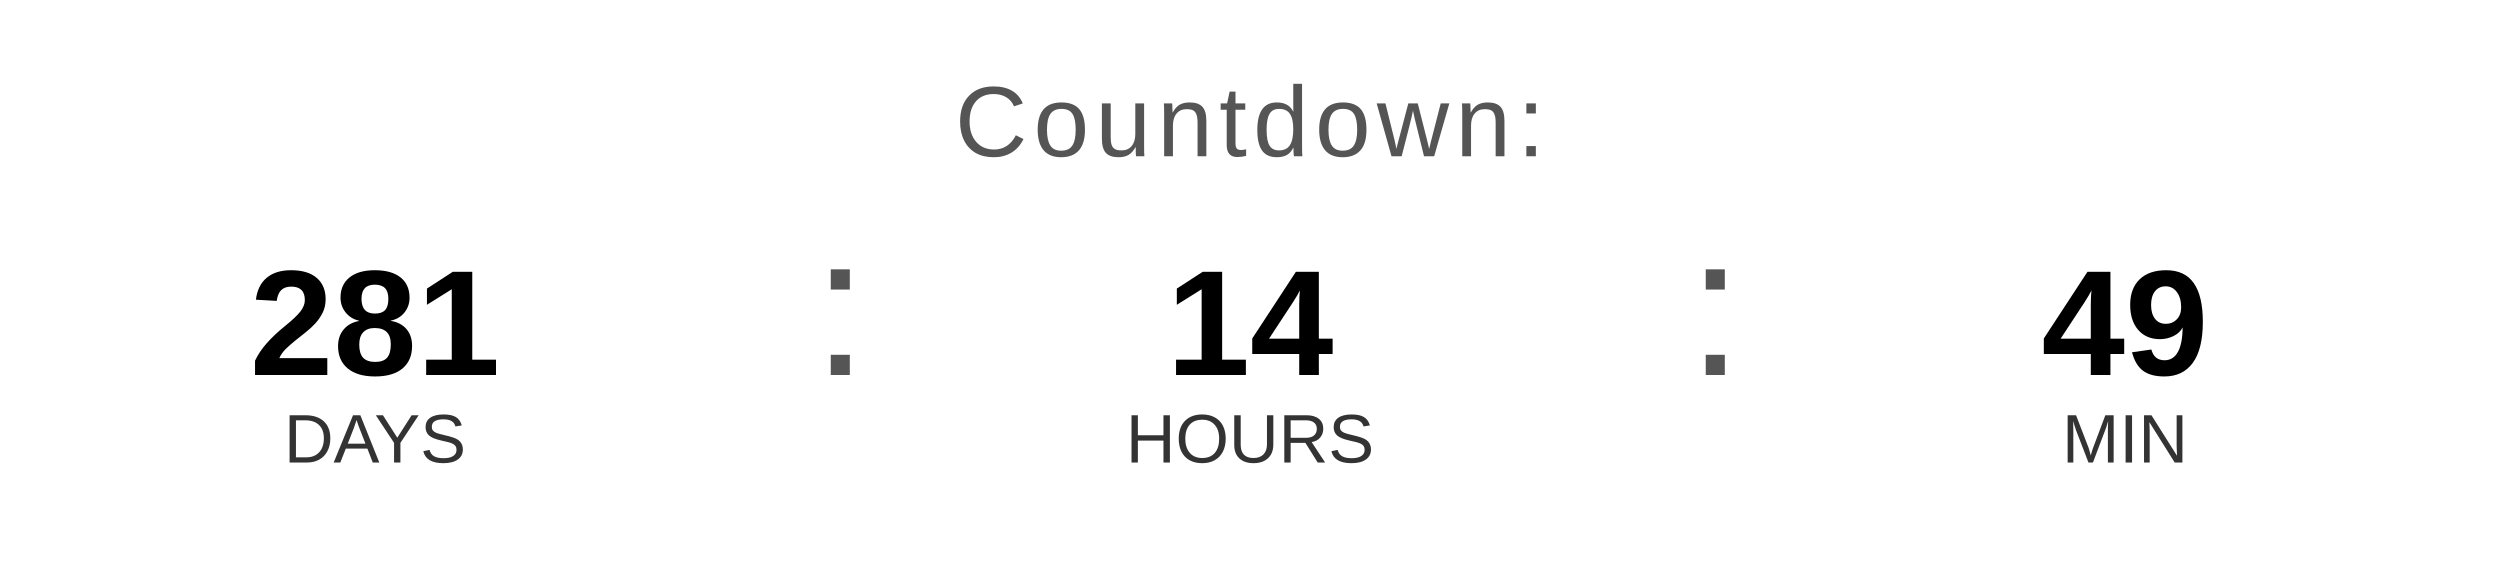
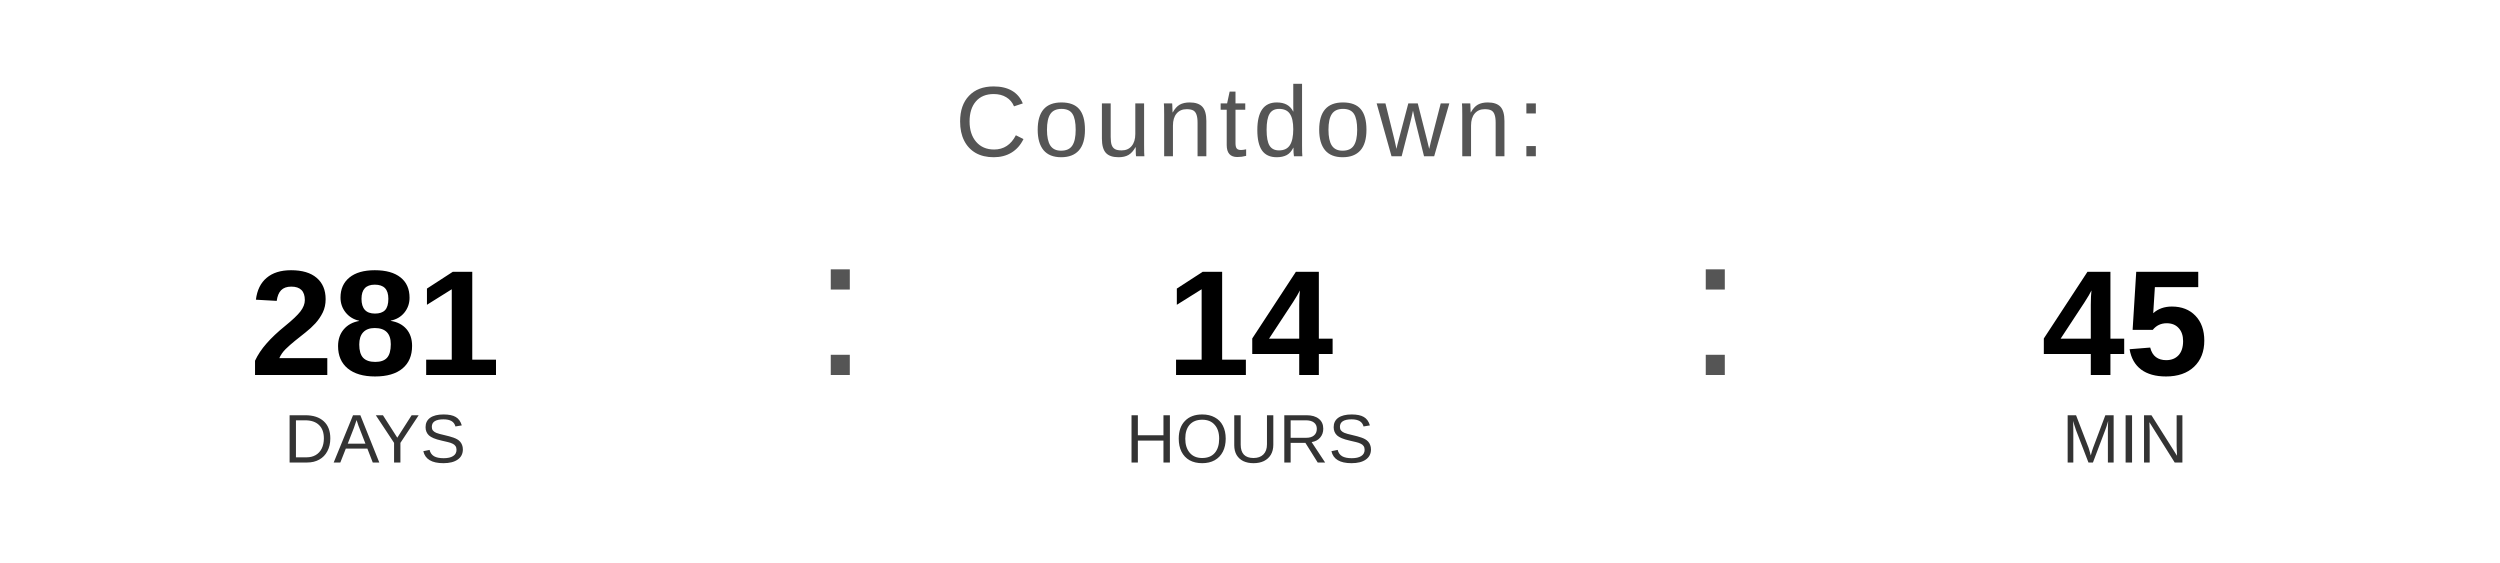
<svg xmlns="http://www.w3.org/2000/svg" width="400" height="90" viewBox="0 0 400 90">
  <text x="200" y="25" font-family="Arial, Helvetica, sans-serif" font-size="16" fill="#555555" text-anchor="middle" letter-spacing="1">
    Countdown:
  </text>
  <text x="60" y="60" font-family="Arial, Helvetica, sans-serif" font-size="24" font-weight="bold" fill="#000000" text-anchor="middle">281</text>
  <text x="60" y="74" font-family="Arial, Helvetica, sans-serif" font-size="11" fill="#333333" text-anchor="middle">DAYS</text>
  <text x="130" y="60" font-family="Arial, sans-serif" font-size="32" fill="#555555">:</text>
  <text x="200" y="60" font-family="Arial, Helvetica, sans-serif" font-size="24" font-weight="bold" fill="#000000" text-anchor="middle">14</text>
  <text x="200" y="74" font-family="Arial, Helvetica, sans-serif" font-size="11" fill="#333333" text-anchor="middle">HOURS</text>
  <text x="270" y="60" font-family="Arial, sans-serif" font-size="32" fill="#555555">:</text>
-   <text x="340" y="60" font-family="Arial, Helvetica, sans-serif" font-size="24" font-weight="bold" fill="#000000" text-anchor="middle">49</text>
+   <text x="340" y="60" font-family="Arial, Helvetica, sans-serif" font-size="24" font-weight="bold" fill="#000000" text-anchor="middle">45</text>
  <text x="340" y="74" font-family="Arial, Helvetica, sans-serif" font-size="11" fill="#333333" text-anchor="middle">MIN</text>
</svg>
